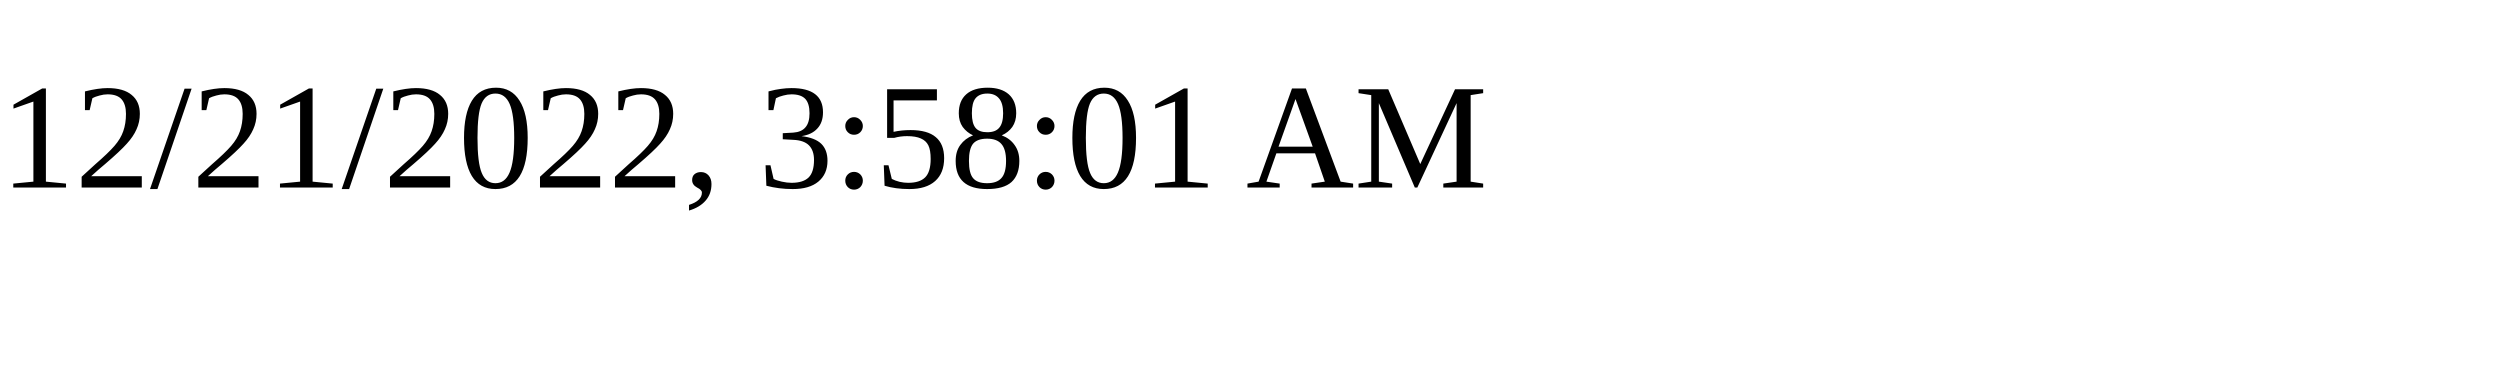
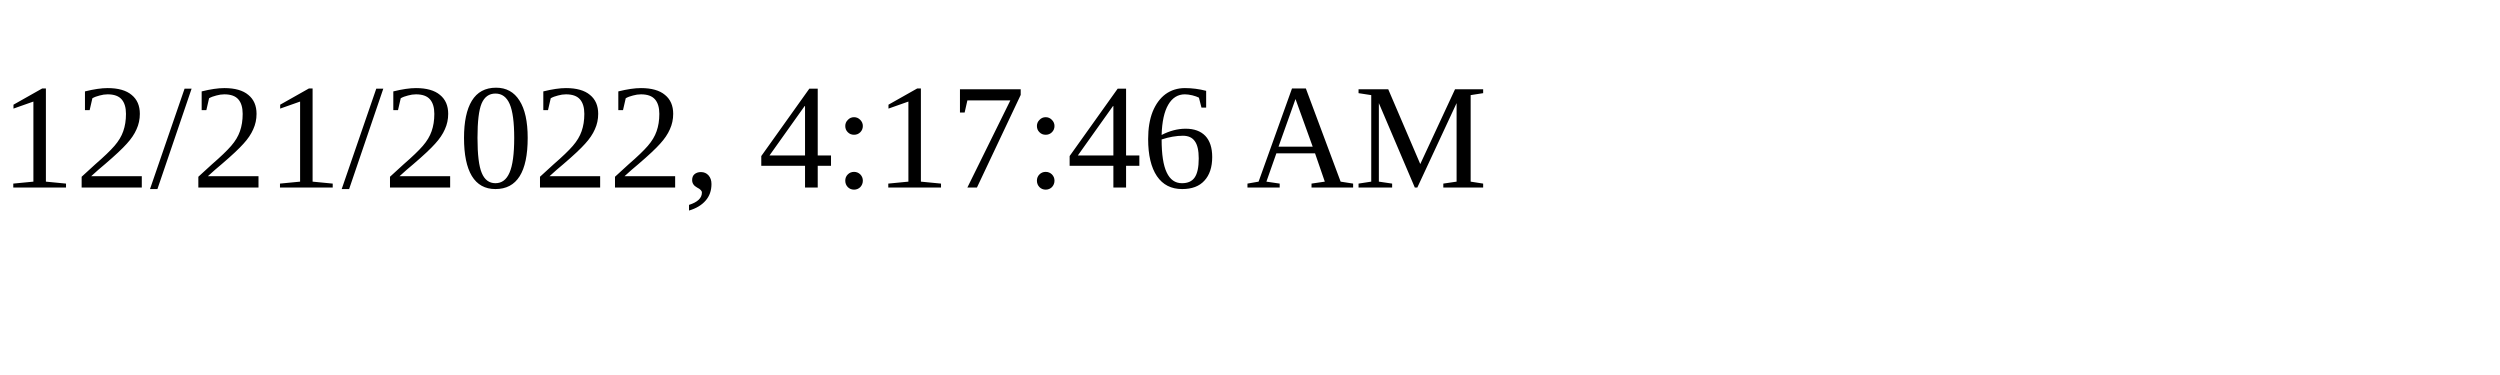
<svg xmlns="http://www.w3.org/2000/svg" height="30" width="200">
-   <text x="0" y="15">12/21/2022, 3:58:01 AM</text>
+   <text x="0" y="15">12/21/2022, 4:17:46 AM</text>
</svg>
